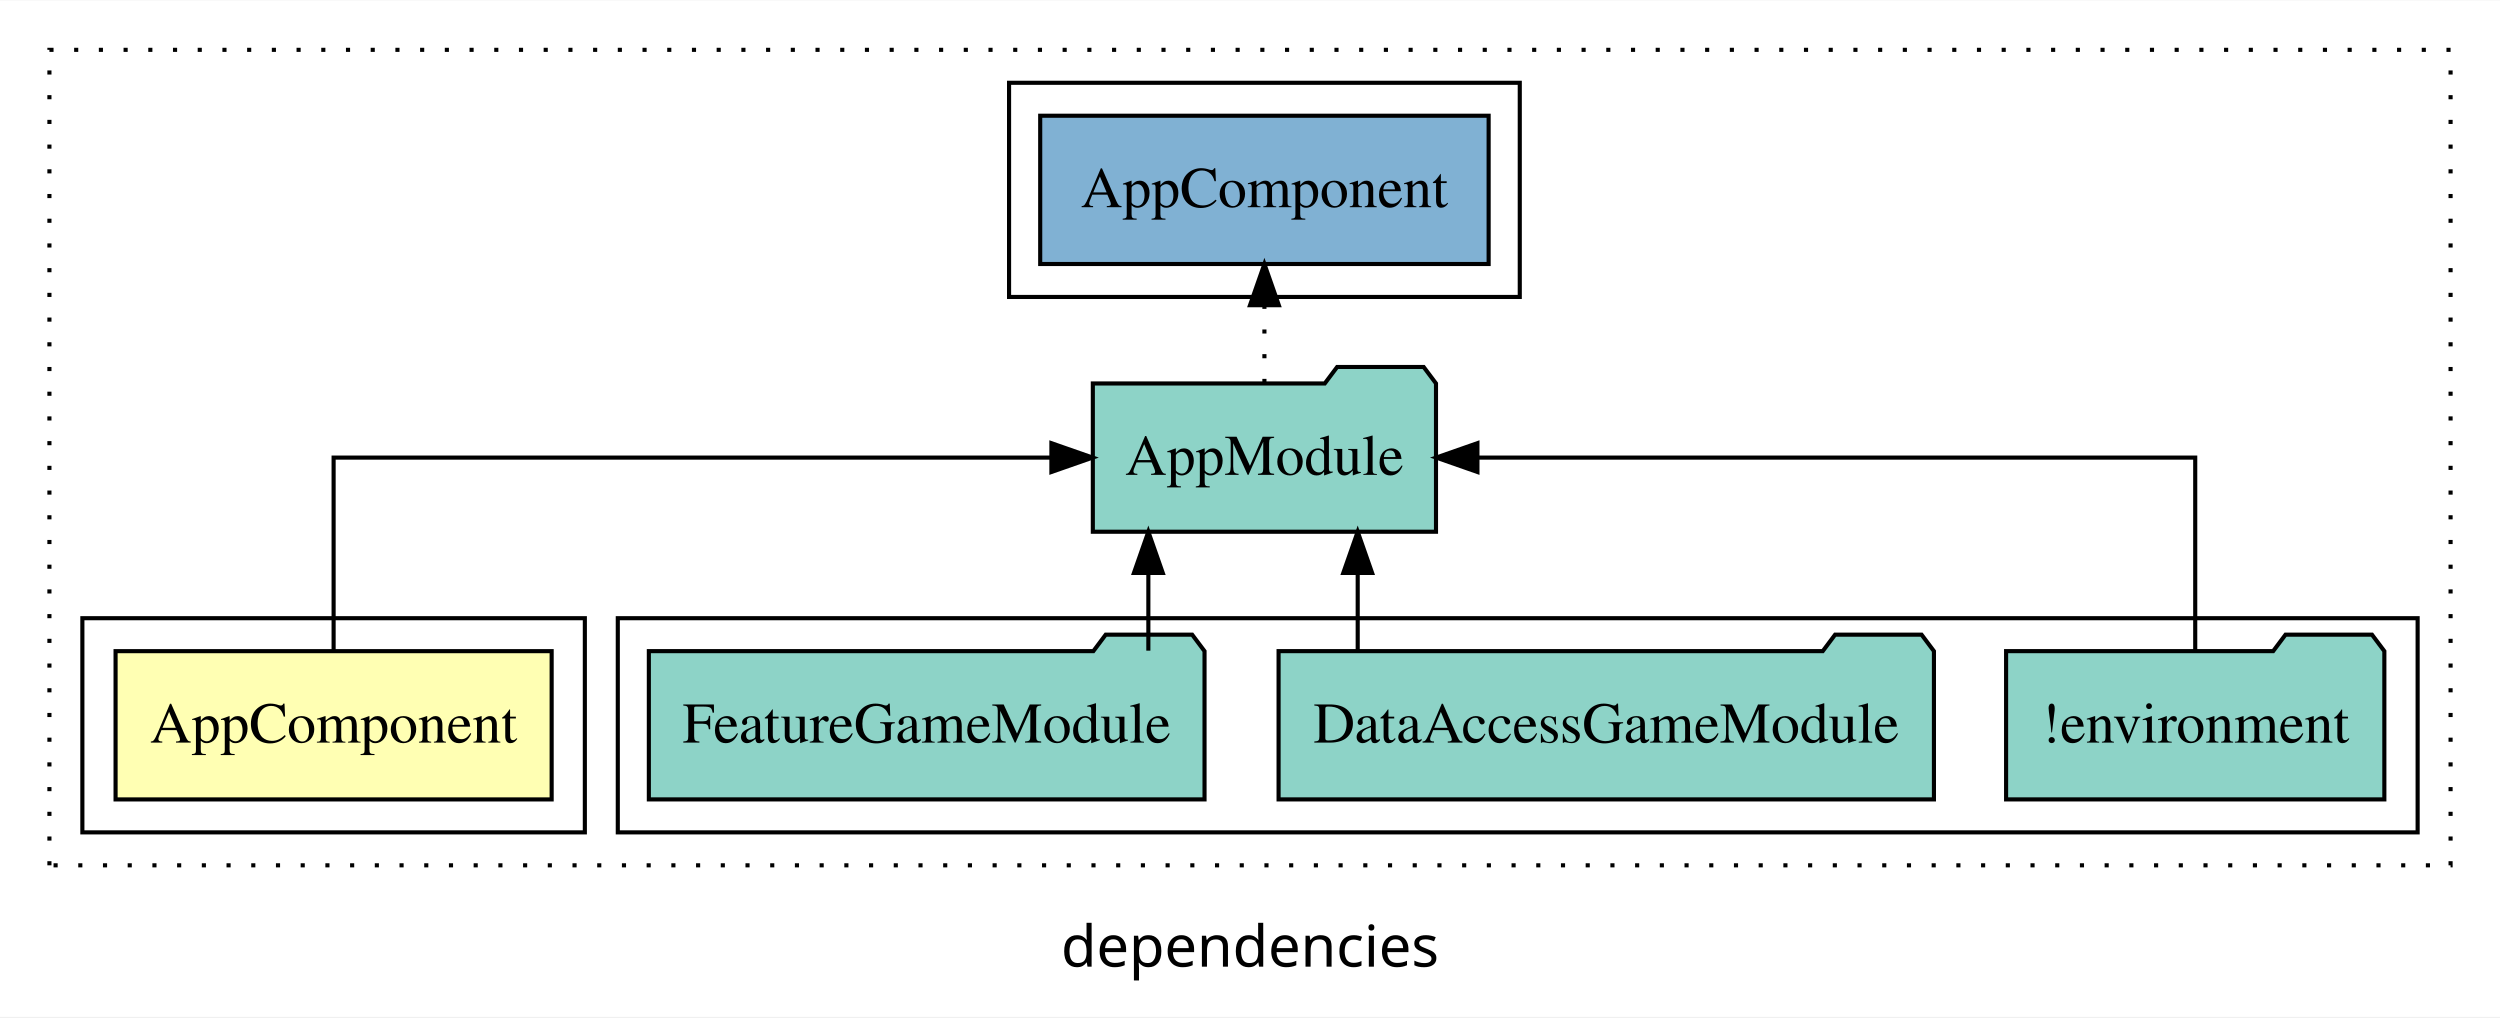
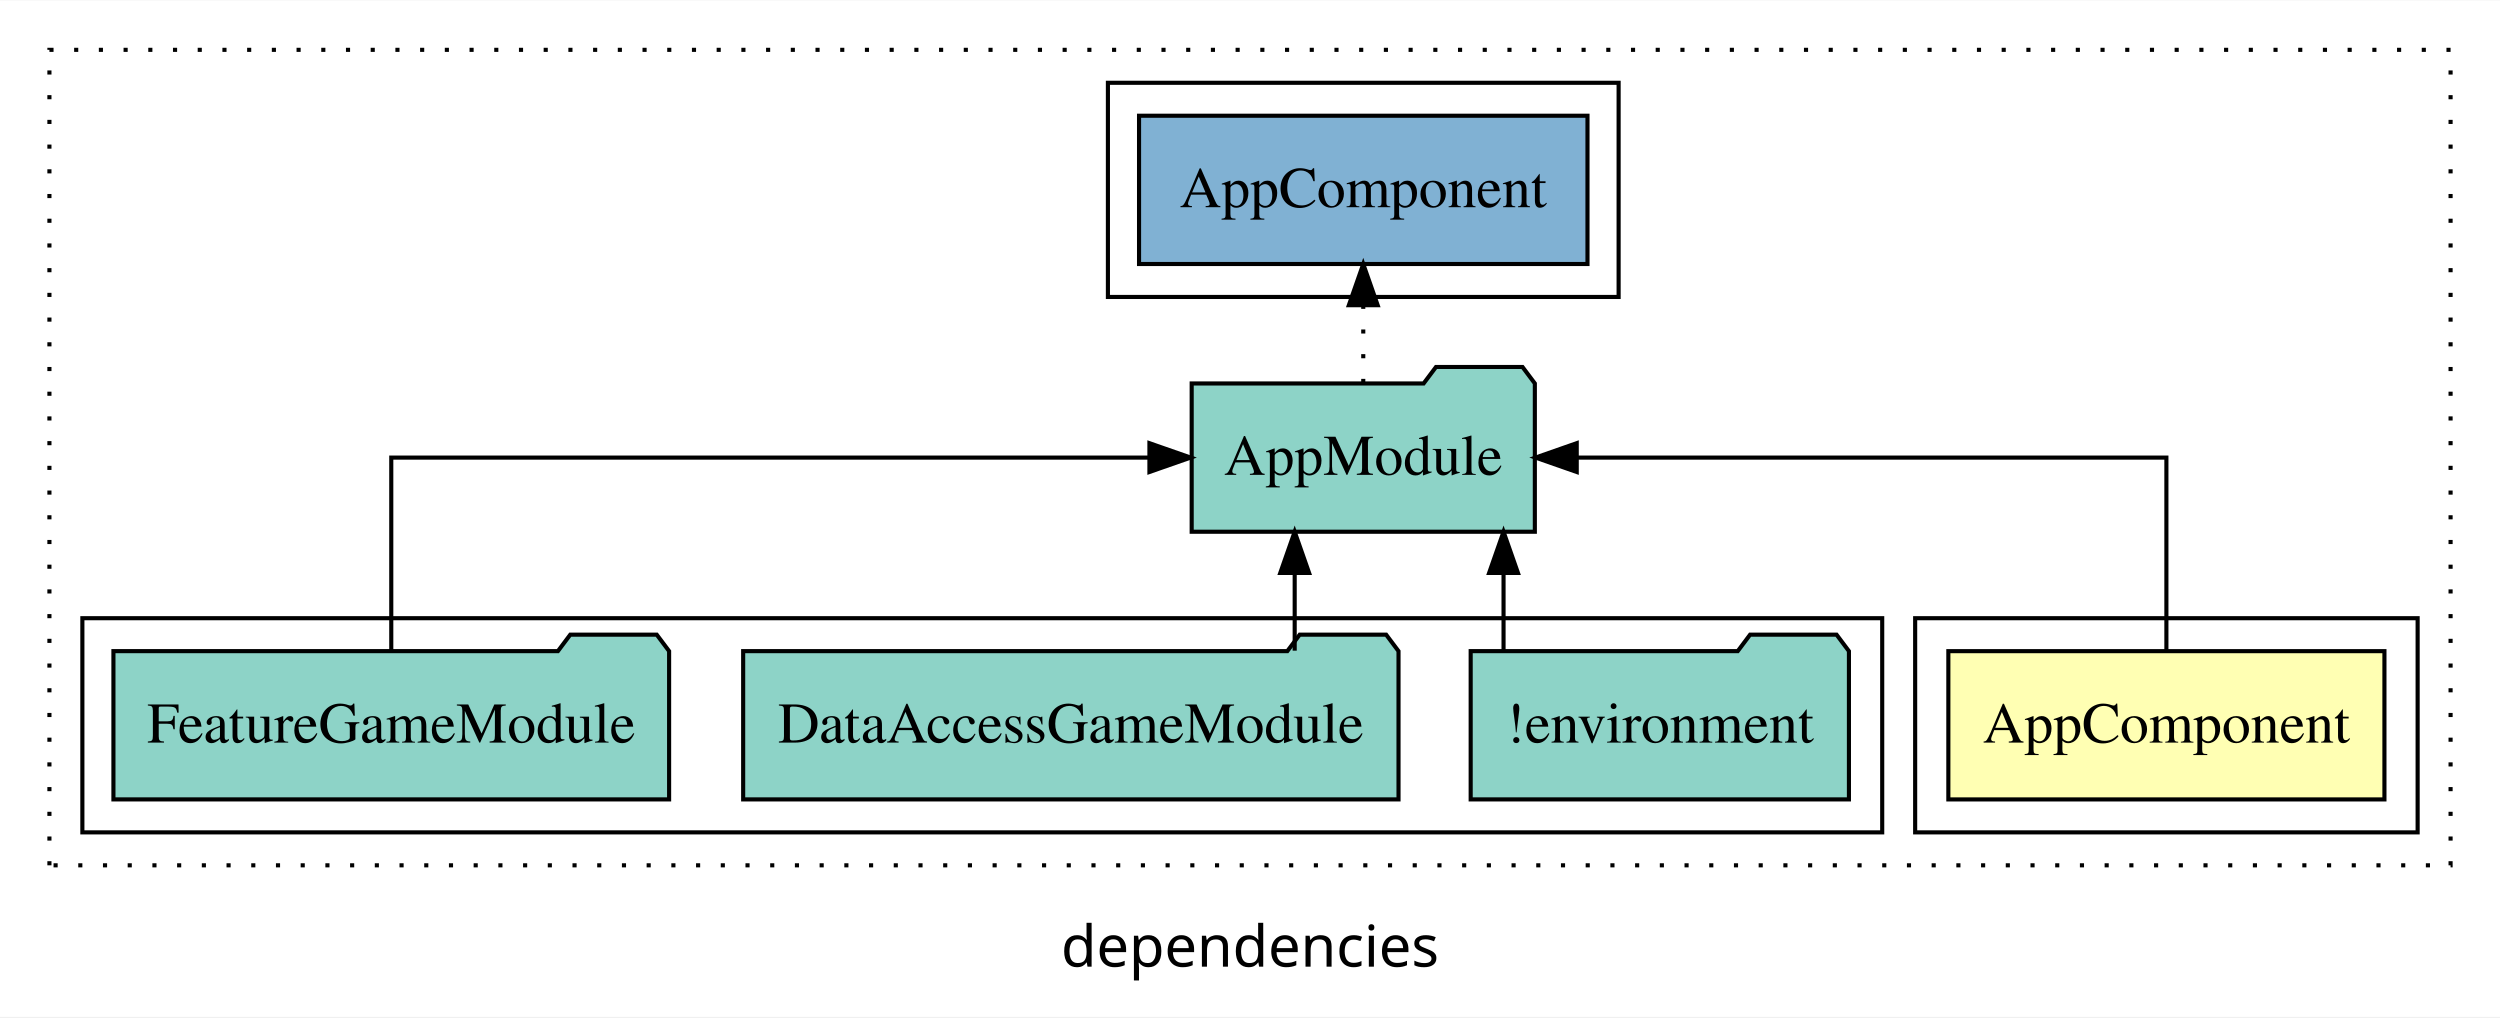
<svg xmlns="http://www.w3.org/2000/svg" width="607pt" height="247pt" viewBox="0.00 0.00 607.00 246.80">
  <g id="graph0" class="graph" transform="scale(1 1) rotate(0) translate(4 242.8)">
    <polygon fill="white" stroke="transparent" points="-4,4 -4,-242.8 603,-242.8 603,4 -4,4" />
    <text text-anchor="middle" x="299.5" y="-8.2" font-family="sans-serif" font-size="14.00">dependencies</text>
    <g id="clust1" class="cluster">
      <polygon fill="none" stroke="black" stroke-dasharray="1,5" points="8,-32.8 8,-230.8 591,-230.8 591,-32.8 8,-32.8" />
    </g>
+     <g id="clust2" class="cluster">
+       <polygon fill="none" stroke="black" points="461,-40.8 461,-92.8 583,-92.8 583,-40.8 461,-40.8" />
+     </g>
    <g id="clust4" class="cluster">
-       <polygon fill="none" stroke="black" points="146,-40.8 146,-92.8 583,-92.8 583,-40.8 146,-40.8" />
+       <polygon fill="none" stroke="black" points="16,-40.8 16,-92.8 453,-92.8 453,-40.8 16,-40.8" />
    </g>
    <g id="clust6" class="cluster">
-       <polygon fill="none" stroke="black" points="241,-170.8 241,-222.8 365,-222.8 365,-170.8 241,-170.8" />
-     </g>
-     <g id="clust2" class="cluster">
-       <polygon fill="none" stroke="black" points="16,-40.8 16,-92.8 138,-92.8 138,-40.8 16,-40.8" />
+       <polygon fill="none" stroke="black" points="265,-170.8 265,-222.8 389,-222.8 389,-170.8 265,-170.8" />
    </g>
    <g id="node1" class="node">
-       <polygon fill="#ffffb3" stroke="black" points="129.94,-84.8 24.06,-84.8 24.06,-48.8 129.94,-48.8 129.94,-84.8" />
-       <text text-anchor="middle" x="77" y="-62.6" font-family="Times,serif" font-size="14.00">AppComponent</text>
+       <polygon fill="#ffffb3" stroke="black" points="574.94,-84.8 469.06,-84.8 469.06,-48.8 574.94,-48.8 574.94,-84.8" />
+       <text text-anchor="middle" x="522" y="-62.6" font-family="Times,serif" font-size="14.00">AppComponent</text>
    </g>
    <g id="node2" class="node">
-       <polygon fill="#8dd3c7" stroke="black" points="344.66,-149.8 341.66,-153.8 320.66,-153.8 317.66,-149.8 261.34,-149.8 261.34,-113.8 344.66,-113.8 344.66,-149.8" />
-       <text text-anchor="middle" x="303" y="-127.6" font-family="Times,serif" font-size="14.00">AppModule</text>
+       <polygon fill="#8dd3c7" stroke="black" points="368.66,-149.8 365.66,-153.8 344.66,-153.8 341.66,-149.8 285.34,-149.8 285.34,-113.8 368.66,-113.8 368.66,-149.8" />
+       <text text-anchor="middle" x="327" y="-127.6" font-family="Times,serif" font-size="14.00">AppModule</text>
    </g>
    <g id="edge1" class="edge">
-       <path fill="none" stroke="black" d="M77,-84.91C77,-104.14 77,-131.8 77,-131.8 77,-131.8 251.28,-131.8 251.28,-131.8" />
-       <polygon fill="black" stroke="black" points="251.28,-135.3 261.28,-131.8 251.28,-128.3 251.28,-135.3" />
+       <path fill="none" stroke="black" d="M522,-84.91C522,-104.14 522,-131.8 522,-131.8 522,-131.8 378.83,-131.8 378.83,-131.8" />
+       <polygon fill="black" stroke="black" points="378.83,-128.3 368.83,-131.8 378.83,-135.3 378.83,-128.3" />
    </g>
    <g id="node6" class="node">
-       <polygon fill="#80b1d3" stroke="black" points="357.44,-214.8 248.56,-214.8 248.56,-178.8 357.44,-178.8 357.44,-214.8" />
-       <text text-anchor="middle" x="303" y="-192.6" font-family="Times,serif" font-size="14.00">AppComponent </text>
+       <polygon fill="#80b1d3" stroke="black" points="381.44,-214.8 272.56,-214.8 272.56,-178.8 381.44,-178.8 381.44,-214.8" />
+       <text text-anchor="middle" x="327" y="-192.6" font-family="Times,serif" font-size="14.00">AppComponent </text>
    </g>
    <g id="edge5" class="edge">
-       <path fill="none" stroke="black" stroke-dasharray="1,5" d="M303,-149.91C303,-149.91 303,-168.79 303,-168.79" />
-       <polygon fill="black" stroke="black" points="299.5,-168.79 303,-178.79 306.5,-168.79 299.5,-168.79" />
+       <path fill="none" stroke="black" stroke-dasharray="1,5" d="M327,-149.91C327,-149.91 327,-168.79 327,-168.79" />
+       <polygon fill="black" stroke="black" points="323.5,-168.79 327,-178.79 330.5,-168.79 323.5,-168.79" />
    </g>
    <g id="node3" class="node">
-       <polygon fill="#8dd3c7" stroke="black" points="574.92,-84.8 571.92,-88.8 550.92,-88.8 547.92,-84.8 483.08,-84.8 483.08,-48.8 574.92,-48.8 574.92,-84.8" />
-       <text text-anchor="middle" x="529" y="-62.6" font-family="Times,serif" font-size="14.00">!environment</text>
+       <polygon fill="#8dd3c7" stroke="black" points="444.92,-84.8 441.92,-88.8 420.92,-88.8 417.92,-84.8 353.08,-84.8 353.08,-48.8 444.92,-48.8 444.92,-84.8" />
+       <text text-anchor="middle" x="399" y="-62.6" font-family="Times,serif" font-size="14.00">!environment</text>
    </g>
    <g id="edge2" class="edge">
-       <path fill="none" stroke="black" d="M529,-84.91C529,-104.14 529,-131.8 529,-131.8 529,-131.8 354.72,-131.8 354.72,-131.8" />
-       <polygon fill="black" stroke="black" points="354.72,-128.3 344.72,-131.8 354.72,-135.3 354.72,-128.3" />
+       <path fill="none" stroke="black" d="M361.06,-84.91C361.06,-84.91 361.06,-103.79 361.06,-103.79" />
+       <polygon fill="black" stroke="black" points="357.56,-103.79 361.06,-113.79 364.56,-103.79 357.56,-103.79" />
    </g>
    <g id="node4" class="node">
-       <polygon fill="#8dd3c7" stroke="black" points="465.56,-84.8 462.56,-88.8 441.56,-88.8 438.56,-84.8 306.44,-84.8 306.44,-48.8 465.56,-48.8 465.56,-84.8" />
-       <text text-anchor="middle" x="386" y="-62.6" font-family="Times,serif" font-size="14.00">DataAccessGameModule</text>
+       <polygon fill="#8dd3c7" stroke="black" points="335.56,-84.8 332.56,-88.8 311.56,-88.8 308.56,-84.8 176.44,-84.8 176.44,-48.8 335.56,-48.8 335.56,-84.8" />
+       <text text-anchor="middle" x="256" y="-62.6" font-family="Times,serif" font-size="14.00">DataAccessGameModule</text>
    </g>
    <g id="edge3" class="edge">
-       <path fill="none" stroke="black" d="M325.65,-84.91C325.65,-84.91 325.65,-103.79 325.65,-103.79" />
-       <polygon fill="black" stroke="black" points="322.15,-103.79 325.65,-113.79 329.15,-103.79 322.15,-103.79" />
+       <path fill="none" stroke="black" d="M310.35,-84.91C310.35,-84.91 310.35,-103.79 310.35,-103.79" />
+       <polygon fill="black" stroke="black" points="306.85,-103.79 310.35,-113.79 313.85,-103.79 306.85,-103.79" />
    </g>
    <g id="node5" class="node">
-       <polygon fill="#8dd3c7" stroke="black" points="288.46,-84.8 285.46,-88.8 264.46,-88.8 261.46,-84.8 153.54,-84.8 153.54,-48.8 288.46,-48.8 288.46,-84.8" />
-       <text text-anchor="middle" x="221" y="-62.6" font-family="Times,serif" font-size="14.00">FeatureGameModule</text>
+       <polygon fill="#8dd3c7" stroke="black" points="158.46,-84.8 155.46,-88.8 134.46,-88.8 131.46,-84.8 23.54,-84.8 23.54,-48.8 158.46,-48.8 158.46,-84.8" />
+       <text text-anchor="middle" x="91" y="-62.6" font-family="Times,serif" font-size="14.00">FeatureGameModule</text>
    </g>
    <g id="edge4" class="edge">
-       <path fill="none" stroke="black" d="M274.82,-84.91C274.82,-84.91 274.82,-103.79 274.82,-103.79" />
-       <polygon fill="black" stroke="black" points="271.32,-103.79 274.82,-113.79 278.32,-103.79 271.32,-103.79" />
+       <path fill="none" stroke="black" d="M91,-84.91C91,-104.14 91,-131.8 91,-131.8 91,-131.8 275.08,-131.8 275.08,-131.8" />
+       <polygon fill="black" stroke="black" points="275.08,-135.3 285.08,-131.8 275.08,-128.3 275.08,-135.3" />
    </g>
  </g>
</svg>
